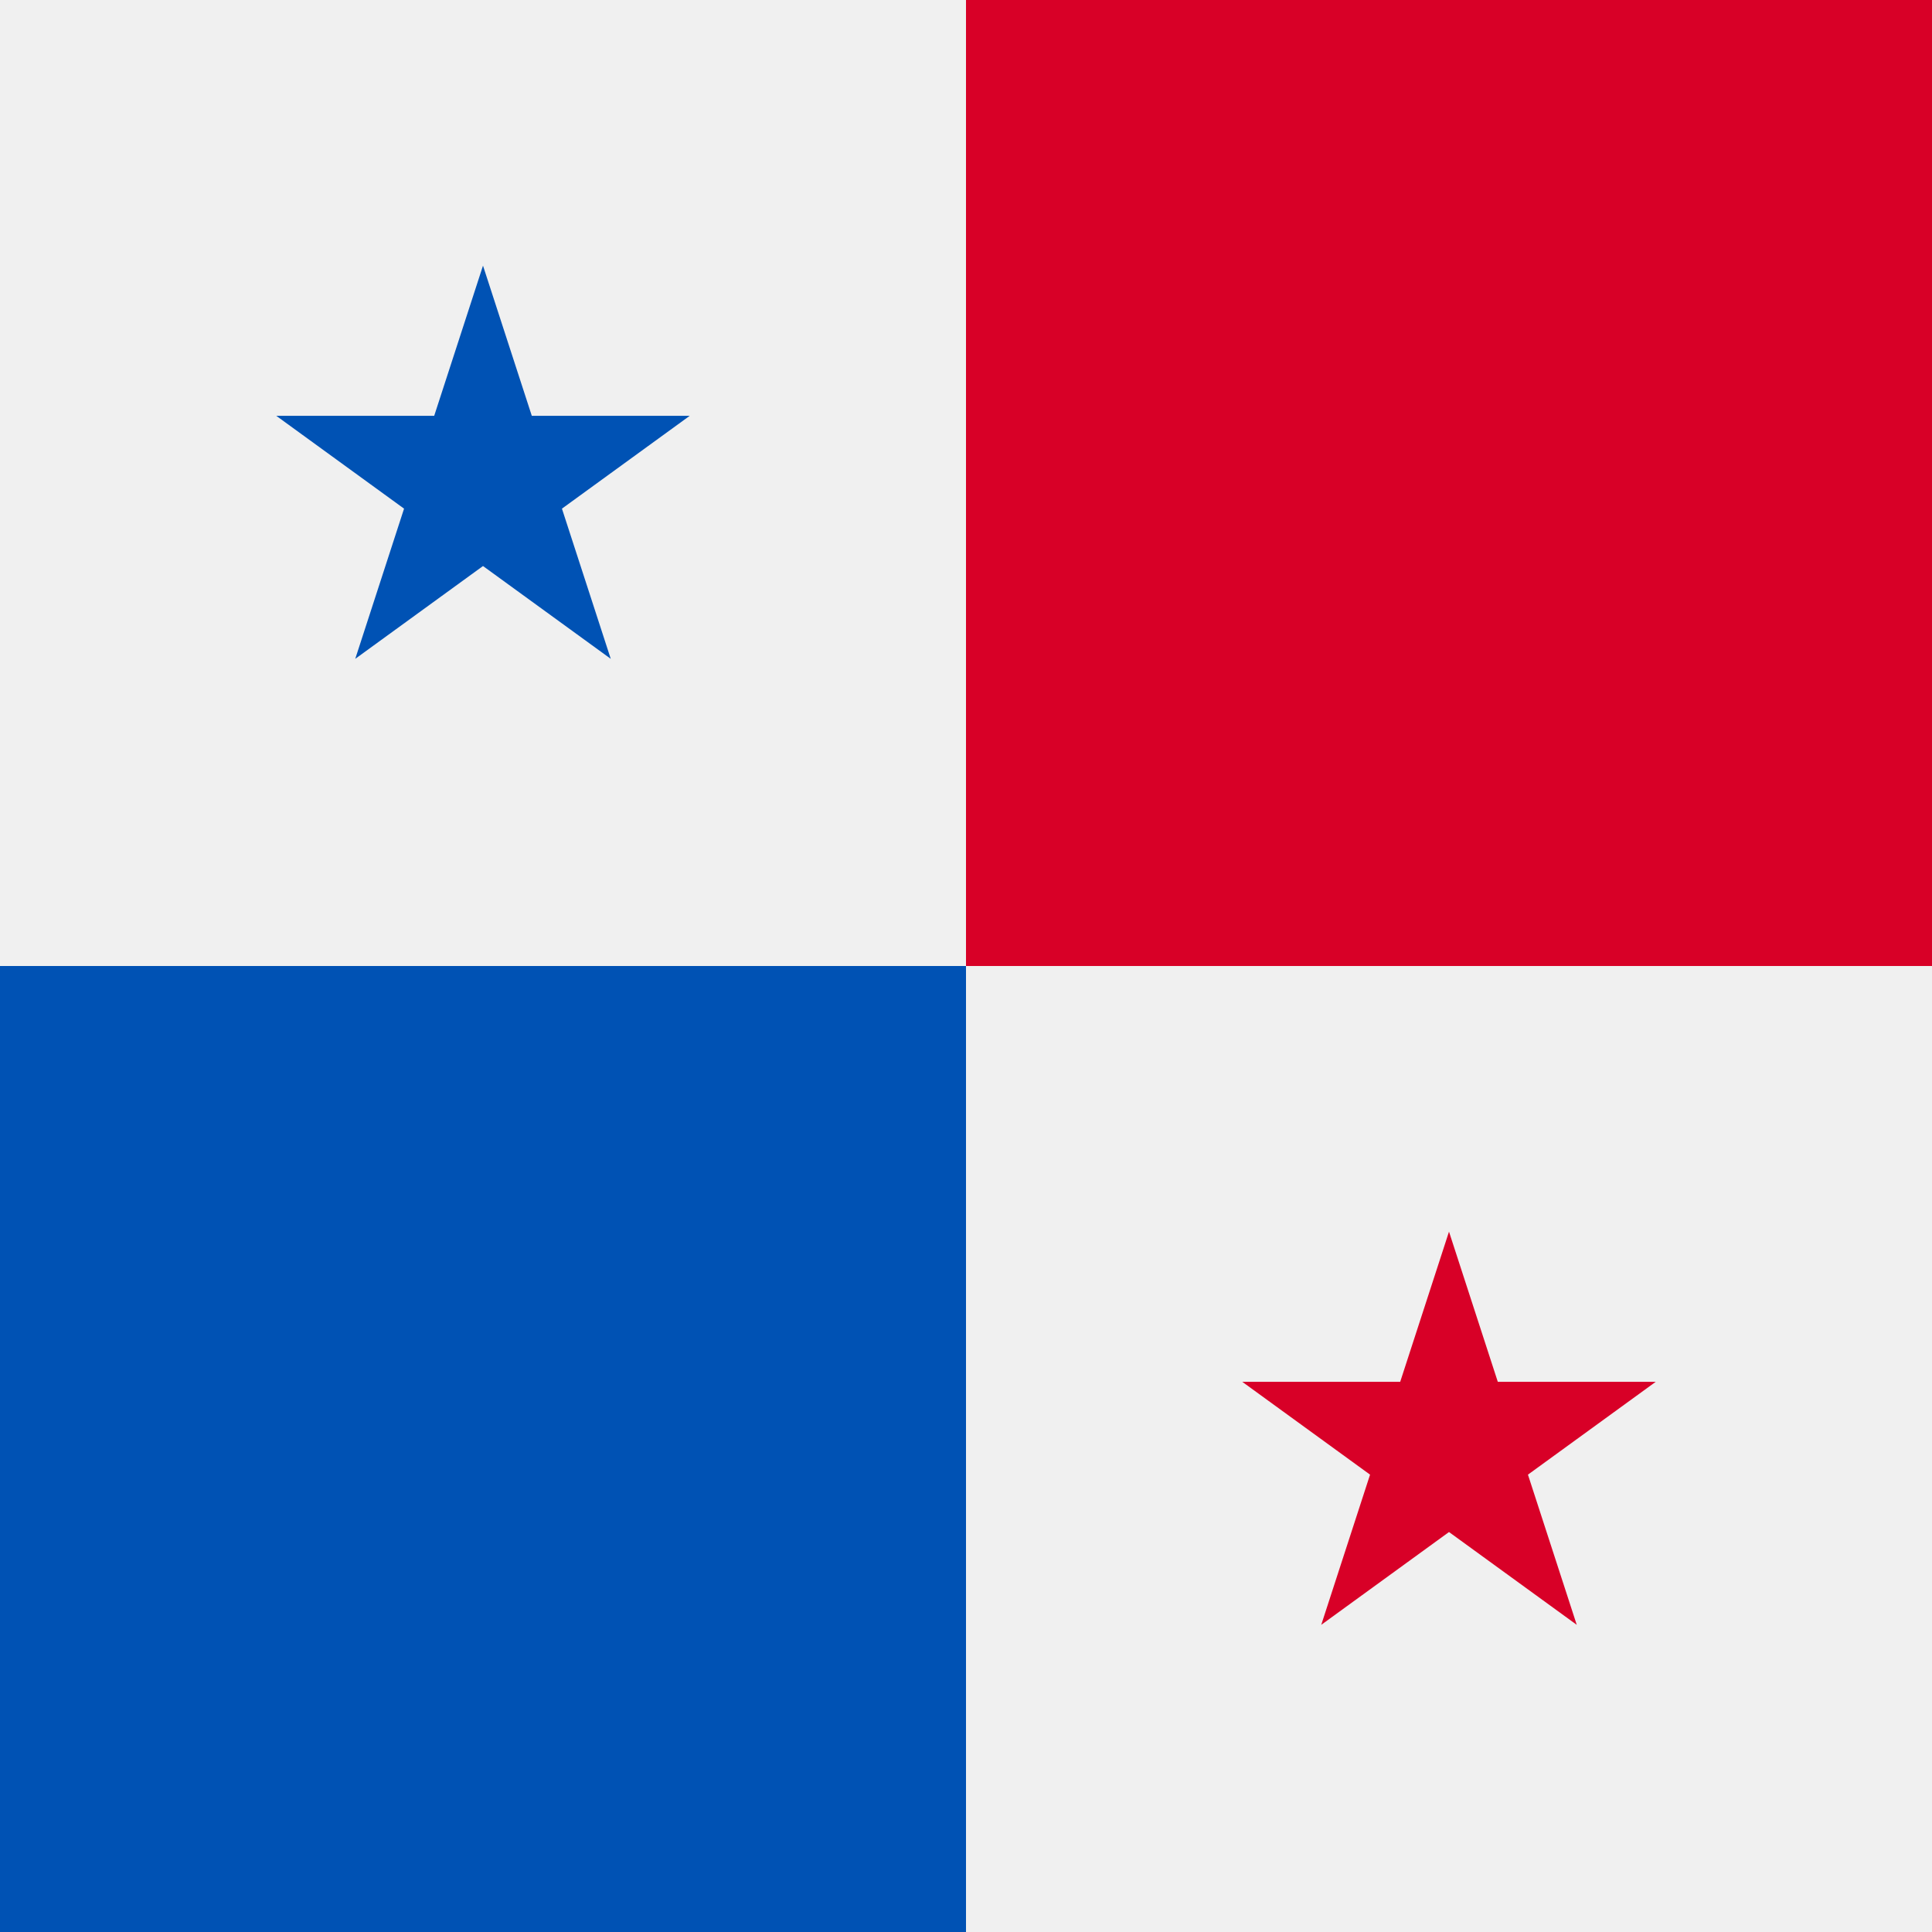
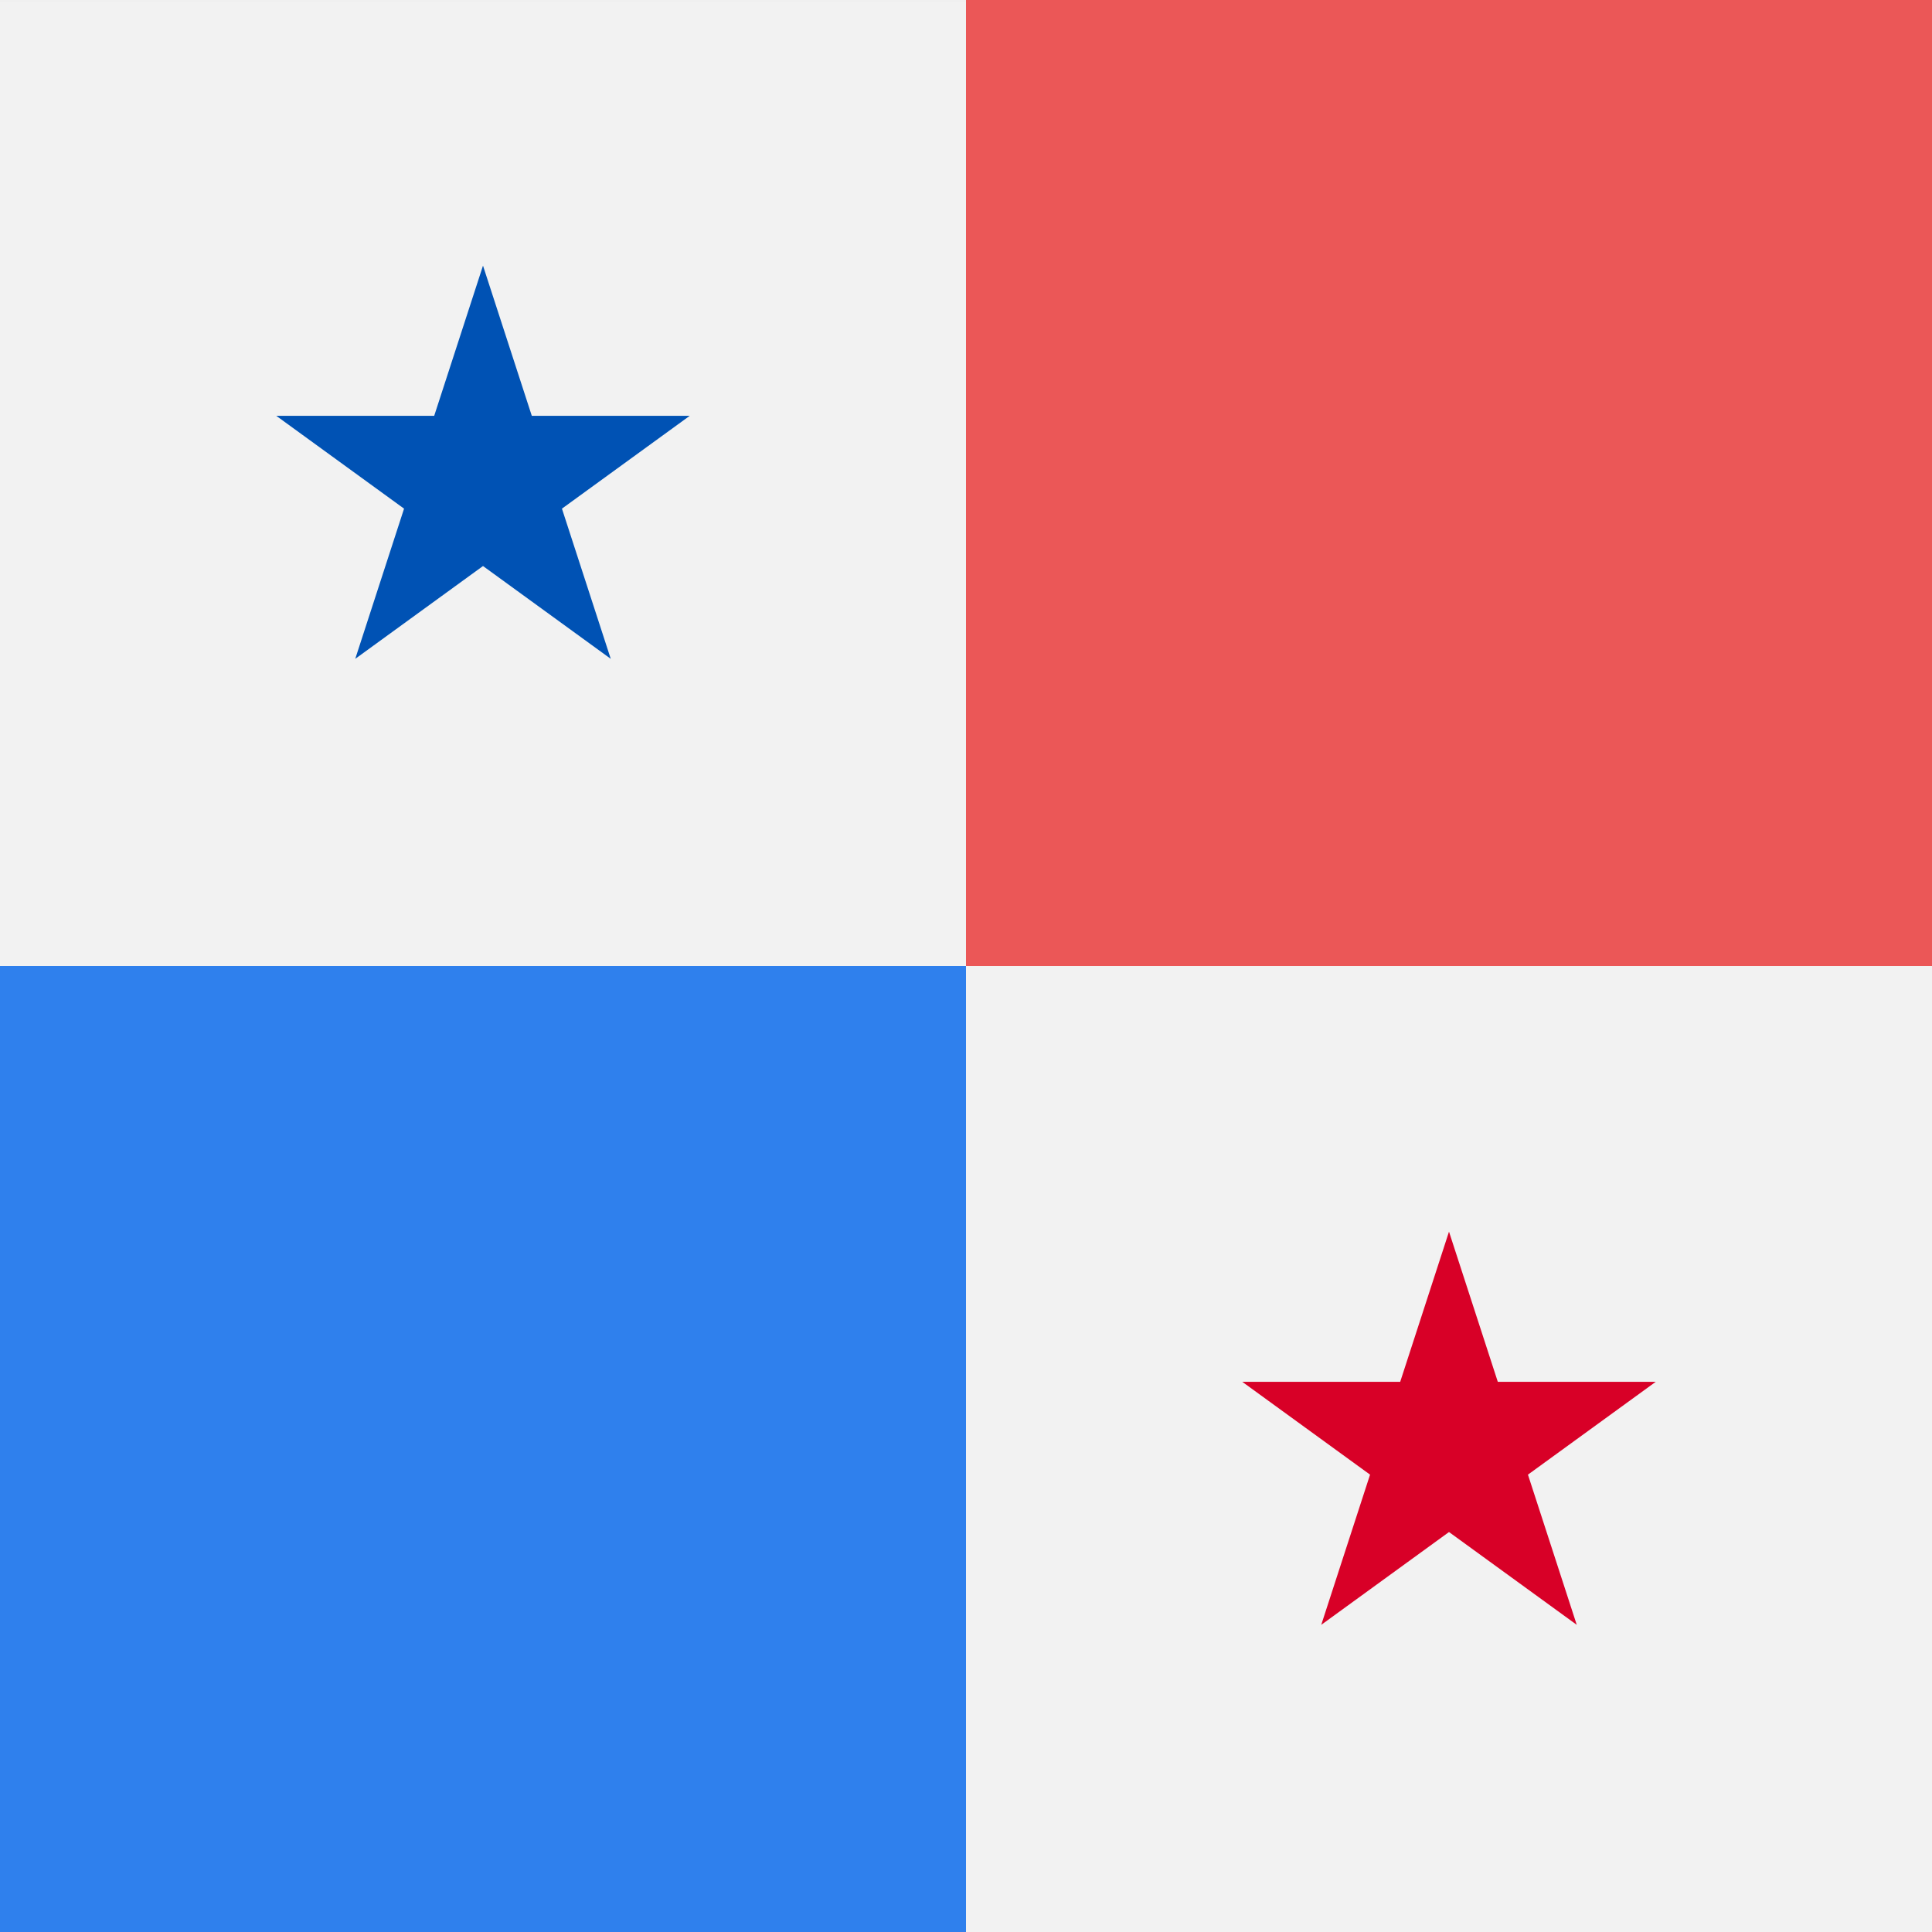
<svg viewBox="0 0 80 80" fill="none">
  <g clip-path="url(#clip0)">
-     <path d="M100 0.079H-20V80.077H100V0.079Z" fill="#F0F0F0" />
-     <path d="M40 40C40 40 40 59.993 40 79.999H-20V40H0.001C19.125 40 40 40 40 40Z" fill="#0052B4" />
-     <path d="M100 0V39.999H79.999C58.793 39.999 40 39.999 40 39.999C40 39.999 40 18.83 40 0H100Z" fill="#D80027" />
+     <path d="M100 0.079H-20V80.077H100V0.079Z" fill="#F2F2F2" />
+     <path d="M40 40C40 40 40 59.993 40 79.999H-20V40H0.001C19.125 40 40 40 40 40Z" fill="#2F80ED" />
+     <path d="M100 0V39.999H79.999C58.793 39.999 40 39.999 40 39.999C40 39.999 40 18.83 40 0H100Z" fill="#EB5757" />
    <path d="M20 11L22.021 17.219H28.559L23.269 21.062L25.29 27.281L20 23.438L14.71 27.281L16.731 21.062L11.441 17.219H17.979L20 11Z" fill="#0052B4" />
    <path d="M60 51L62.021 57.219H68.559L63.269 61.062L65.29 67.281L60 63.438L54.71 67.281L56.731 61.062L51.441 57.219H57.979L60 51Z" fill="#D80027" />
  </g>
  <defs>
    <clipPath id="clip0">
      <rect width="80" height="80" fill="white" />
    </clipPath>
  </defs>
</svg>
